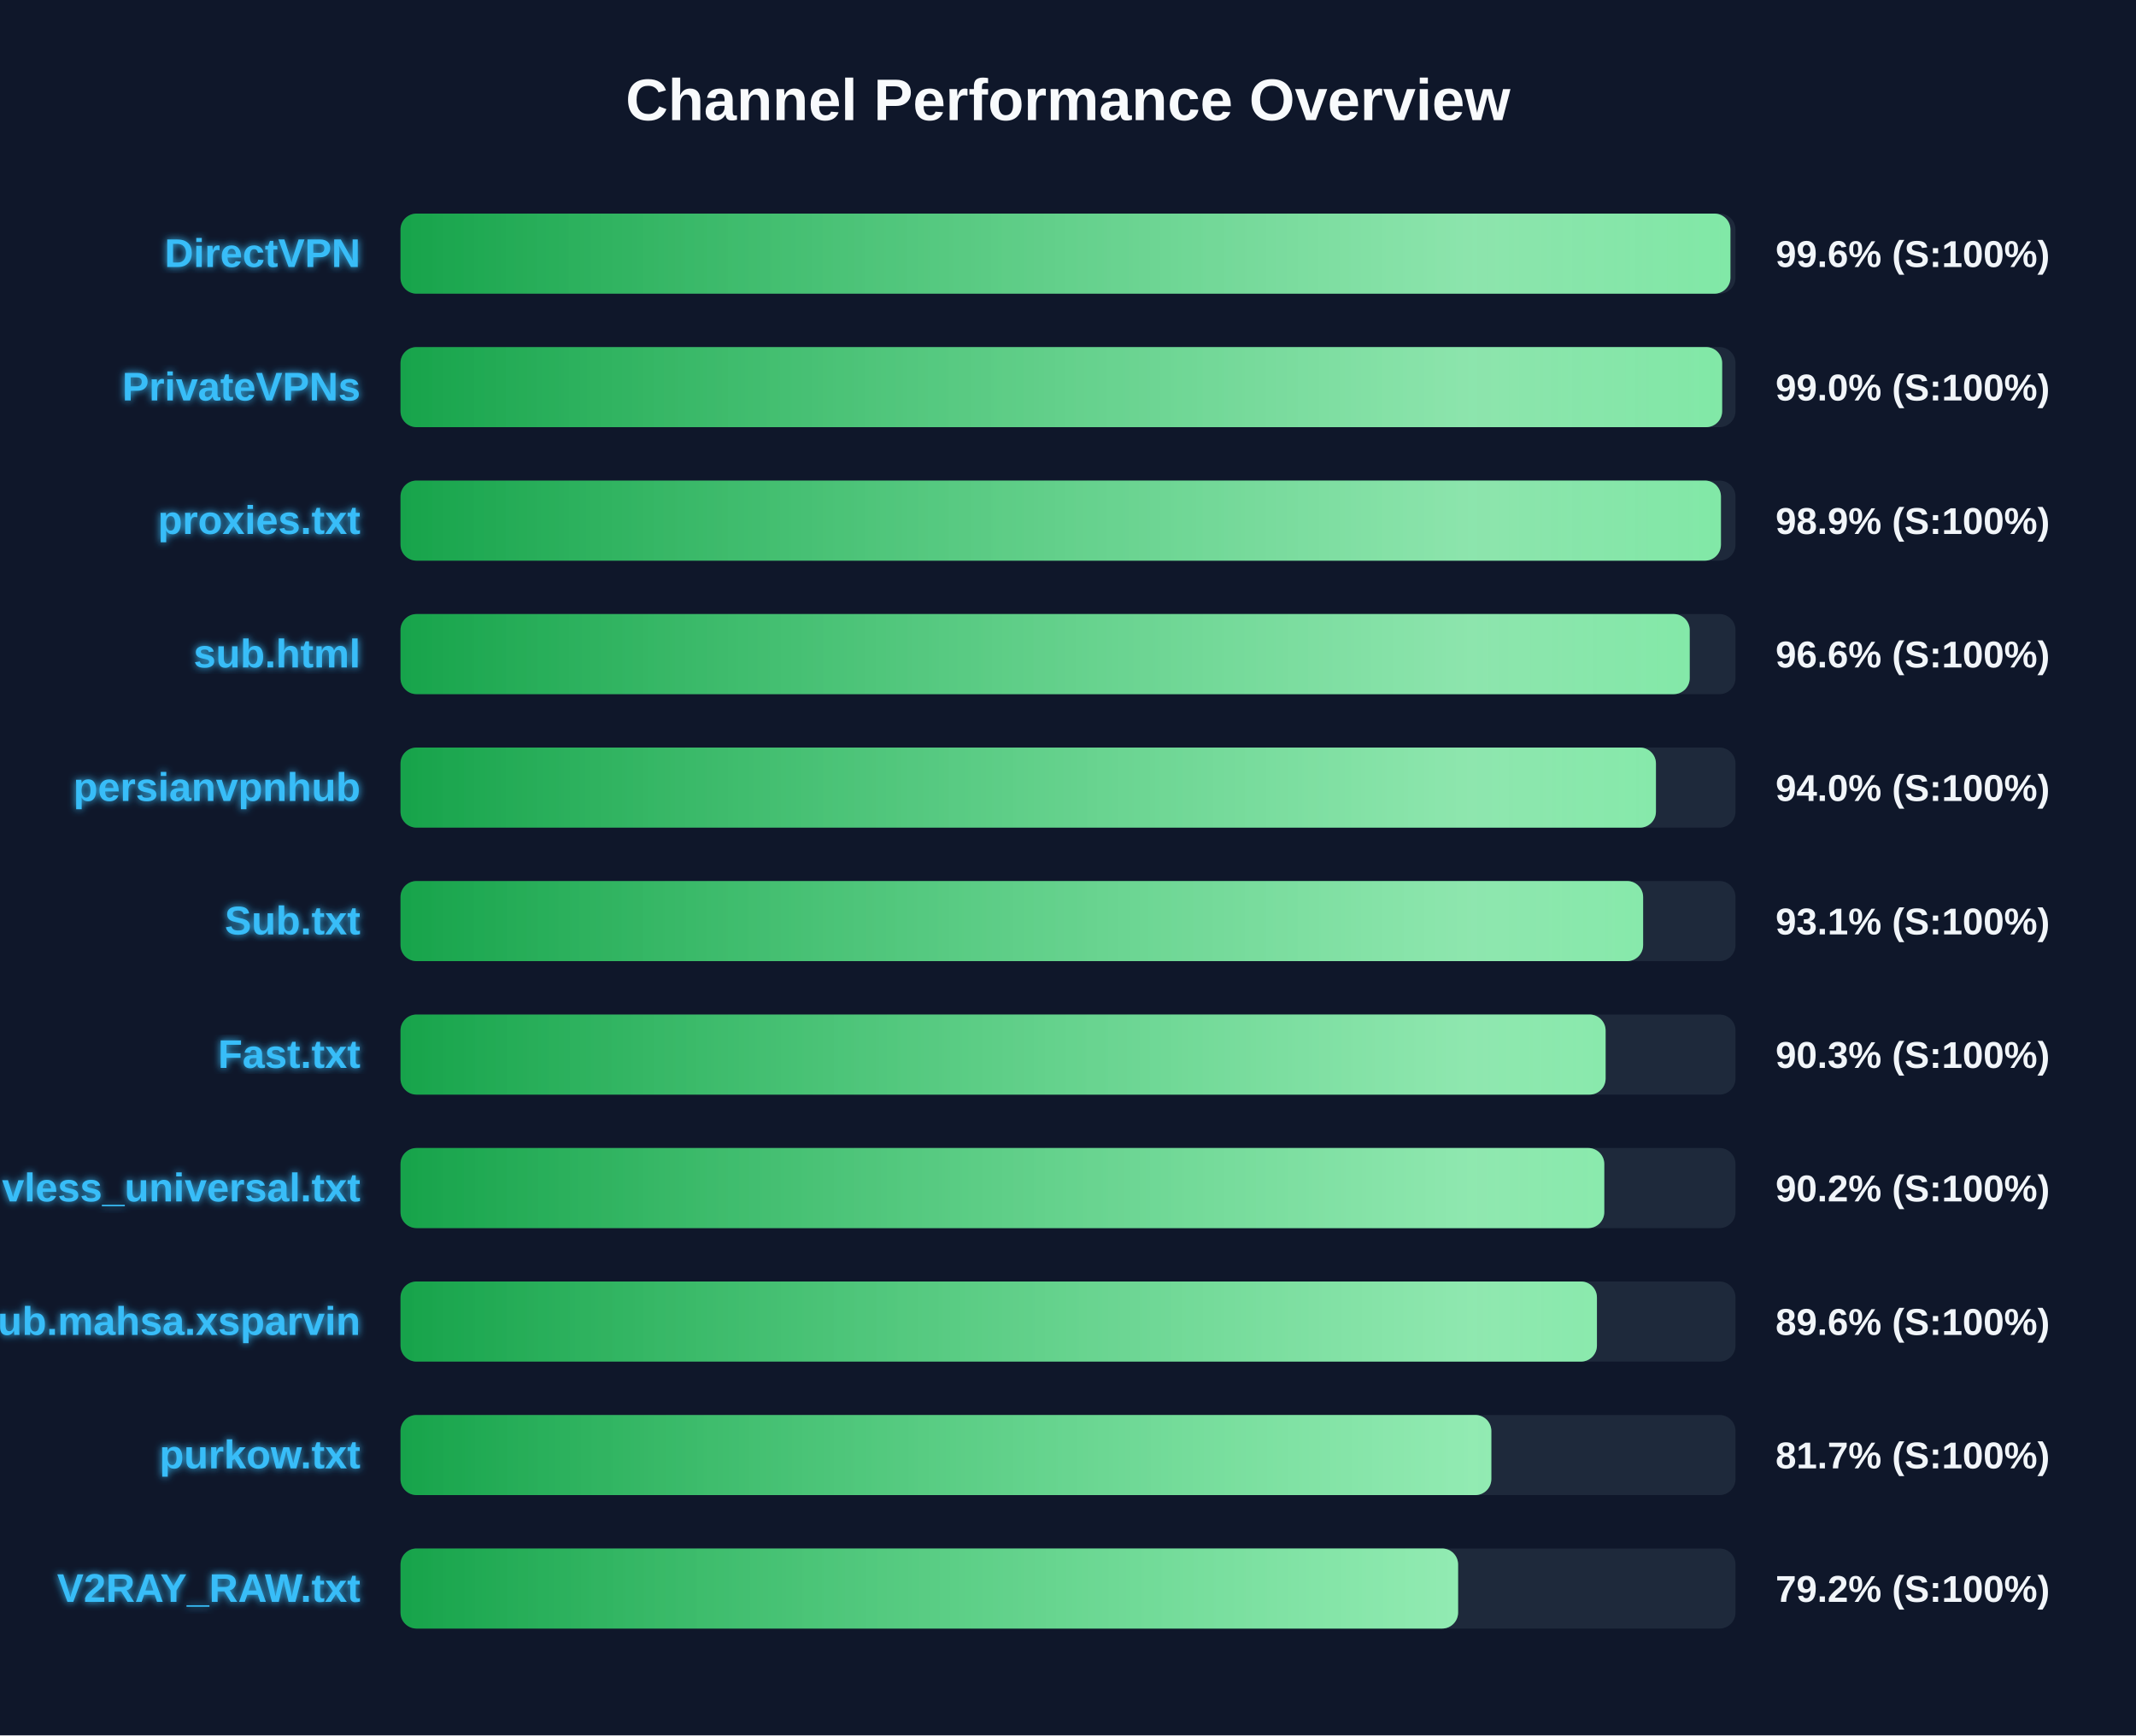
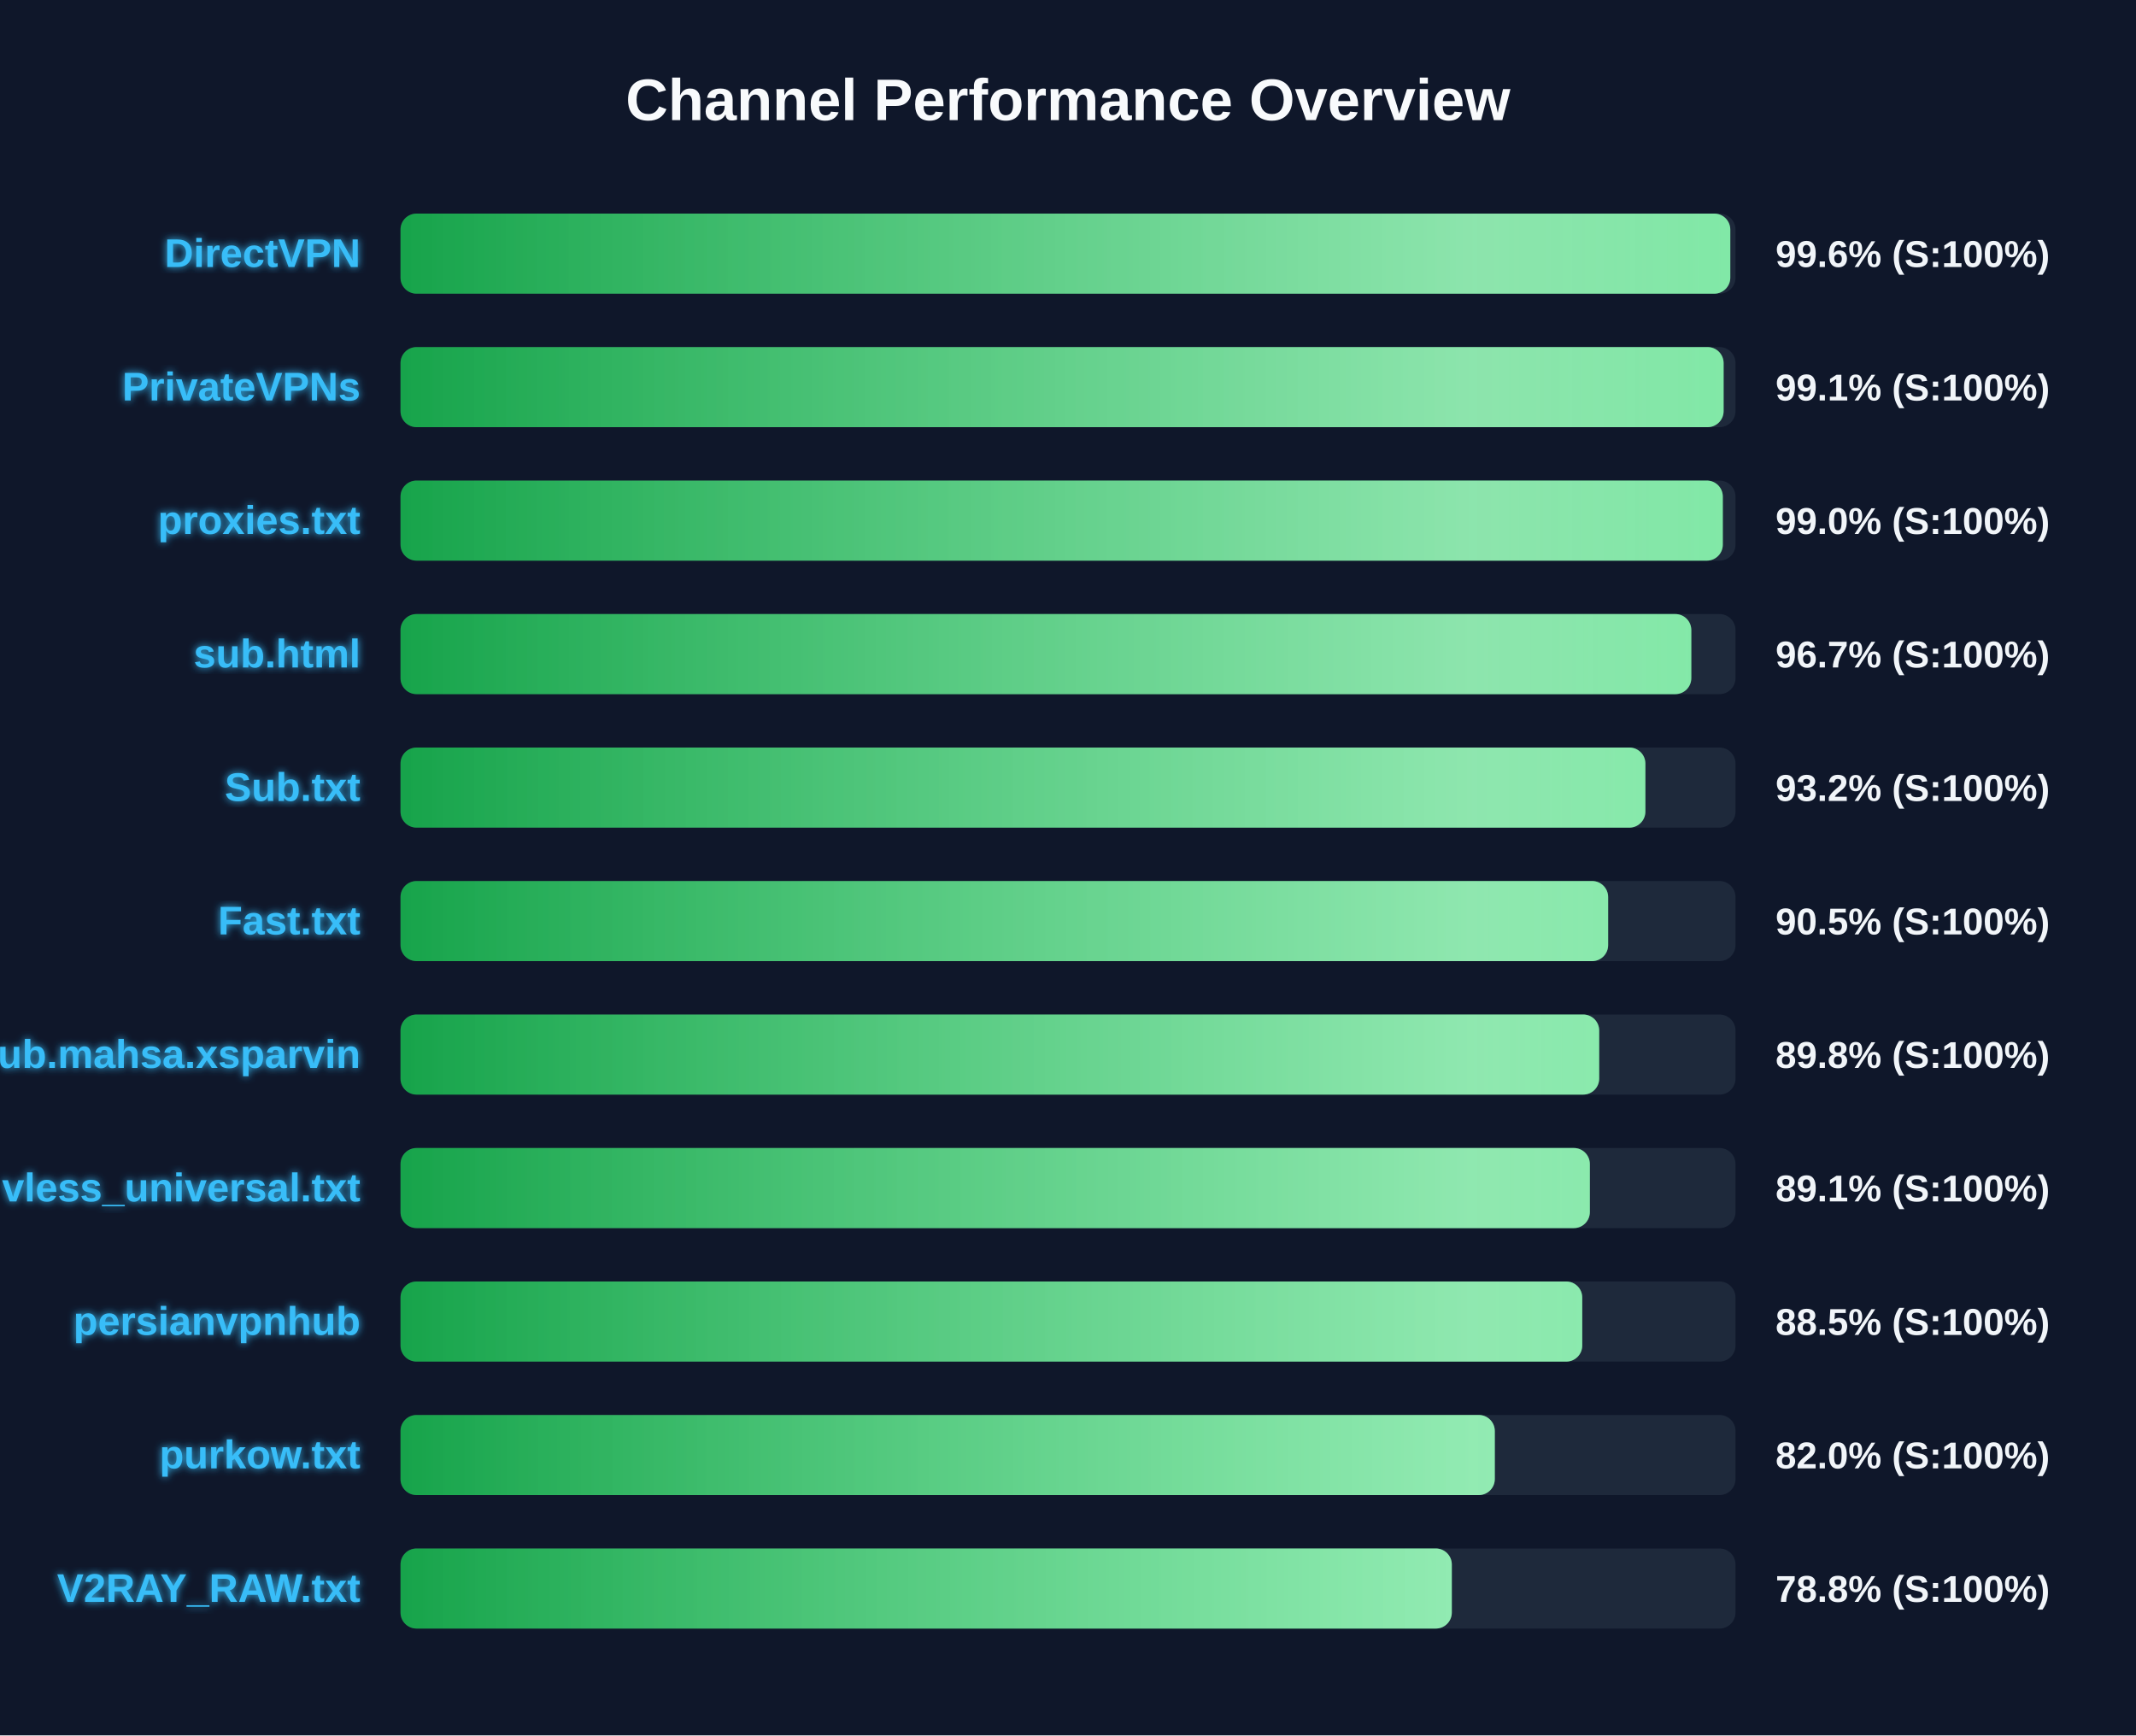
<svg xmlns="http://www.w3.org/2000/svg" width="800" height="650" version="1.1">
  <defs>
    <linearGradient id="grad-green" x1="0%" y1="0%" x2="100%" y2="0%">
      <stop offset="0%" stop-color="#16a34a" />
      <stop offset="100%" stop-color="#4ade80" />
    </linearGradient>
    <linearGradient id="grad-yellow" x1="0%" y1="0%" x2="100%" y2="0%">
      <stop offset="0%" stop-color="#ca8a04" />
      <stop offset="100%" stop-color="#fde047" />
    </linearGradient>
    <linearGradient id="grad-red" x1="0%" y1="0%" x2="100%" y2="0%">
      <stop offset="0%" stop-color="#dc2626" />
      <stop offset="100%" stop-color="#f87171" />
    </linearGradient>
    <linearGradient id="shimmer" x1="0%" y1="0%" x2="100%" y2="0%">
      <stop offset="0%" stop-color="rgba(255,255,255,0)" />
      <stop offset="50%" stop-color="rgba(255,255,255,0.4)" />
      <stop offset="100%" stop-color="rgba(255,255,255,0)" />
    </linearGradient>
    <filter id="glow" x="-20%" y="-20%" width="140%" height="140%">
      <feGaussianBlur stdDeviation="1.5" result="blur" />
      <feComposite in="SourceGraphic" in2="blur" operator="over" />
    </filter>
  </defs>
  <style>
        .bg-rect { fill: #0f172a; }
        .title { font: bold 22px 'Segoe UI', Arial, sans-serif; fill: #f8fafc; }
        .row { font: bold 15px 'Segoe UI', Arial, sans-serif; fill: #38bdf8; filter: url(#glow); }
        .score { font: bold 14px 'Segoe UI', Arial, sans-serif; fill: #f1f5f9; }
        @keyframes shimmer-anim {
            0% { transform: translateX(-100%); }
            100% { transform: translateX(200%); }
        }
        .shimmer-rect {
            animation: shimmer-anim 2.5s infinite linear;
        }
    </style>
  <rect width="100%" height="100%" class="bg-rect" />
  <text x="400" y="45" text-anchor="middle" class="title">Channel Performance Overview</text>
  <rect x="150" y="80" width="500" height="30" fill="#1e293b" rx="6" />
  <clipPath id="clip-0">
-     <rect x="150" y="80" width="498.1" height="30" rx="6" />
+     <rect x="150" y="80" width="498.05" height="30" rx="6" />
  </clipPath>
-   <rect x="150" y="80" width="498.1" height="30" fill="url(#grad-green)" rx="6" />
+   <rect x="150" y="80" width="498.05" height="30" fill="url(#grad-green)" rx="6" />
  <g clip-path="url(#clip-0)">
    <rect x="150" y="80" width="100%" height="30" fill="url(#shimmer)" class="shimmer-rect" />
  </g>
  <text x="135" y="100" text-anchor="end" class="row">DirectVPN</text>
  <text x="665" y="100" text-anchor="start" class="score">99.6% (S:100%)</text>
  <rect x="150" y="130" width="500" height="30" fill="#1e293b" rx="6" />
  <clipPath id="clip-1">
-     <rect x="150" y="130" width="495.0" height="30" rx="6" />
+     <rect x="150" y="130" width="495.55" height="30" rx="6" />
  </clipPath>
-   <rect x="150" y="130" width="495.0" height="30" fill="url(#grad-green)" rx="6" />
+   <rect x="150" y="130" width="495.55" height="30" fill="url(#grad-green)" rx="6" />
  <g clip-path="url(#clip-1)">
    <rect x="150" y="130" width="100%" height="30" fill="url(#shimmer)" class="shimmer-rect" />
  </g>
  <text x="135" y="150" text-anchor="end" class="row">PrivateVPNs</text>
-   <text x="665" y="150" text-anchor="start" class="score">99.0% (S:100%)</text>
+   <text x="665" y="150" text-anchor="start" class="score">99.1% (S:100%)</text>
  <rect x="150" y="180" width="500" height="30" fill="#1e293b" rx="6" />
  <clipPath id="clip-2">
-     <rect x="150" y="180" width="494.55" height="30" rx="6" />
+     <rect x="150" y="180" width="495.25" height="30" rx="6" />
  </clipPath>
-   <rect x="150" y="180" width="494.55" height="30" fill="url(#grad-green)" rx="6" />
+   <rect x="150" y="180" width="495.25" height="30" fill="url(#grad-green)" rx="6" />
  <g clip-path="url(#clip-2)">
    <rect x="150" y="180" width="100%" height="30" fill="url(#shimmer)" class="shimmer-rect" />
  </g>
  <text x="135" y="200" text-anchor="end" class="row">proxies.txt</text>
-   <text x="665" y="200" text-anchor="start" class="score">98.9% (S:100%)</text>
+   <text x="665" y="200" text-anchor="start" class="score">99.0% (S:100%)</text>
  <rect x="150" y="230" width="500" height="30" fill="#1e293b" rx="6" />
  <clipPath id="clip-3">
-     <rect x="150" y="230" width="482.85" height="30" rx="6" />
+     <rect x="150" y="230" width="483.45" height="30" rx="6" />
  </clipPath>
-   <rect x="150" y="230" width="482.85" height="30" fill="url(#grad-green)" rx="6" />
+   <rect x="150" y="230" width="483.45" height="30" fill="url(#grad-green)" rx="6" />
  <g clip-path="url(#clip-3)">
    <rect x="150" y="230" width="100%" height="30" fill="url(#shimmer)" class="shimmer-rect" />
  </g>
  <text x="135" y="250" text-anchor="end" class="row">sub.html</text>
-   <text x="665" y="250" text-anchor="start" class="score">96.6% (S:100%)</text>
+   <text x="665" y="250" text-anchor="start" class="score">96.7% (S:100%)</text>
  <rect x="150" y="280" width="500" height="30" fill="#1e293b" rx="6" />
  <clipPath id="clip-4">
-     <rect x="150" y="280" width="470.2" height="30" rx="6" />
+     <rect x="150" y="280" width="466.25" height="30" rx="6" />
  </clipPath>
-   <rect x="150" y="280" width="470.2" height="30" fill="url(#grad-green)" rx="6" />
+   <rect x="150" y="280" width="466.25" height="30" fill="url(#grad-green)" rx="6" />
  <g clip-path="url(#clip-4)">
    <rect x="150" y="280" width="100%" height="30" fill="url(#shimmer)" class="shimmer-rect" />
  </g>
-   <text x="135" y="300" text-anchor="end" class="row">persianvpnhub</text>
-   <text x="665" y="300" text-anchor="start" class="score">94.0% (S:100%)</text>
+   <text x="135" y="300" text-anchor="end" class="row">Sub.txt</text>
+   <text x="665" y="300" text-anchor="start" class="score">93.2% (S:100%)</text>
  <rect x="150" y="330" width="500" height="30" fill="#1e293b" rx="6" />
  <clipPath id="clip-5">
-     <rect x="150" y="330" width="465.4" height="30" rx="6" />
+     <rect x="150" y="330" width="452.3" height="30" rx="6" />
  </clipPath>
-   <rect x="150" y="330" width="465.4" height="30" fill="url(#grad-green)" rx="6" />
+   <rect x="150" y="330" width="452.3" height="30" fill="url(#grad-green)" rx="6" />
  <g clip-path="url(#clip-5)">
    <rect x="150" y="330" width="100%" height="30" fill="url(#shimmer)" class="shimmer-rect" />
  </g>
-   <text x="135" y="350" text-anchor="end" class="row">Sub.txt</text>
-   <text x="665" y="350" text-anchor="start" class="score">93.1% (S:100%)</text>
+   <text x="135" y="350" text-anchor="end" class="row">Fast.txt</text>
+   <text x="665" y="350" text-anchor="start" class="score">90.5% (S:100%)</text>
  <rect x="150" y="380" width="500" height="30" fill="#1e293b" rx="6" />
  <clipPath id="clip-6">
-     <rect x="150" y="380" width="451.35" height="30" rx="6" />
+     <rect x="150" y="380" width="448.95" height="30" rx="6" />
  </clipPath>
-   <rect x="150" y="380" width="451.35" height="30" fill="url(#grad-green)" rx="6" />
+   <rect x="150" y="380" width="448.95" height="30" fill="url(#grad-green)" rx="6" />
  <g clip-path="url(#clip-6)">
    <rect x="150" y="380" width="100%" height="30" fill="url(#shimmer)" class="shimmer-rect" />
  </g>
-   <text x="135" y="400" text-anchor="end" class="row">Fast.txt</text>
-   <text x="665" y="400" text-anchor="start" class="score">90.3% (S:100%)</text>
+   <text x="135" y="400" text-anchor="end" class="row">Sub.mahsa.xsparvin</text>
+   <text x="665" y="400" text-anchor="start" class="score">89.8% (S:100%)</text>
  <rect x="150" y="430" width="500" height="30" fill="#1e293b" rx="6" />
  <clipPath id="clip-7">
-     <rect x="150" y="430" width="450.85" height="30" rx="6" />
+     <rect x="150" y="430" width="445.45" height="30" rx="6" />
  </clipPath>
-   <rect x="150" y="430" width="450.85" height="30" fill="url(#grad-green)" rx="6" />
+   <rect x="150" y="430" width="445.45" height="30" fill="url(#grad-green)" rx="6" />
  <g clip-path="url(#clip-7)">
    <rect x="150" y="430" width="100%" height="30" fill="url(#shimmer)" class="shimmer-rect" />
  </g>
  <text x="135" y="450" text-anchor="end" class="row">vless_universal.txt</text>
-   <text x="665" y="450" text-anchor="start" class="score">90.2% (S:100%)</text>
+   <text x="665" y="450" text-anchor="start" class="score">89.1% (S:100%)</text>
  <rect x="150" y="480" width="500" height="30" fill="#1e293b" rx="6" />
  <clipPath id="clip-8">
-     <rect x="150" y="480" width="448.1" height="30" rx="6" />
+     <rect x="150" y="480" width="442.6" height="30" rx="6" />
  </clipPath>
-   <rect x="150" y="480" width="448.1" height="30" fill="url(#grad-green)" rx="6" />
+   <rect x="150" y="480" width="442.6" height="30" fill="url(#grad-green)" rx="6" />
  <g clip-path="url(#clip-8)">
    <rect x="150" y="480" width="100%" height="30" fill="url(#shimmer)" class="shimmer-rect" />
  </g>
-   <text x="135" y="500" text-anchor="end" class="row">Sub.mahsa.xsparvin</text>
-   <text x="665" y="500" text-anchor="start" class="score">89.6% (S:100%)</text>
+   <text x="135" y="500" text-anchor="end" class="row">persianvpnhub</text>
+   <text x="665" y="500" text-anchor="start" class="score">88.5% (S:100%)</text>
  <rect x="150" y="530" width="500" height="30" fill="#1e293b" rx="6" />
  <clipPath id="clip-9">
-     <rect x="150" y="530" width="408.55" height="30" rx="6" />
+     <rect x="150" y="530" width="409.85" height="30" rx="6" />
  </clipPath>
-   <rect x="150" y="530" width="408.55" height="30" fill="url(#grad-green)" rx="6" />
+   <rect x="150" y="530" width="409.85" height="30" fill="url(#grad-green)" rx="6" />
  <g clip-path="url(#clip-9)">
    <rect x="150" y="530" width="100%" height="30" fill="url(#shimmer)" class="shimmer-rect" />
  </g>
  <text x="135" y="550" text-anchor="end" class="row">purkow.txt</text>
-   <text x="665" y="550" text-anchor="start" class="score">81.7% (S:100%)</text>
+   <text x="665" y="550" text-anchor="start" class="score">82.0% (S:100%)</text>
  <rect x="150" y="580" width="500" height="30" fill="#1e293b" rx="6" />
  <clipPath id="clip-10">
-     <rect x="150" y="580" width="396.1" height="30" rx="6" />
+     <rect x="150" y="580" width="393.75" height="30" rx="6" />
  </clipPath>
-   <rect x="150" y="580" width="396.1" height="30" fill="url(#grad-green)" rx="6" />
+   <rect x="150" y="580" width="393.75" height="30" fill="url(#grad-green)" rx="6" />
  <g clip-path="url(#clip-10)">
    <rect x="150" y="580" width="100%" height="30" fill="url(#shimmer)" class="shimmer-rect" />
  </g>
  <text x="135" y="600" text-anchor="end" class="row">V2RAY_RAW.txt</text>
-   <text x="665" y="600" text-anchor="start" class="score">79.2% (S:100%)</text>
+   <text x="665" y="600" text-anchor="start" class="score">78.8% (S:100%)</text>
</svg>
